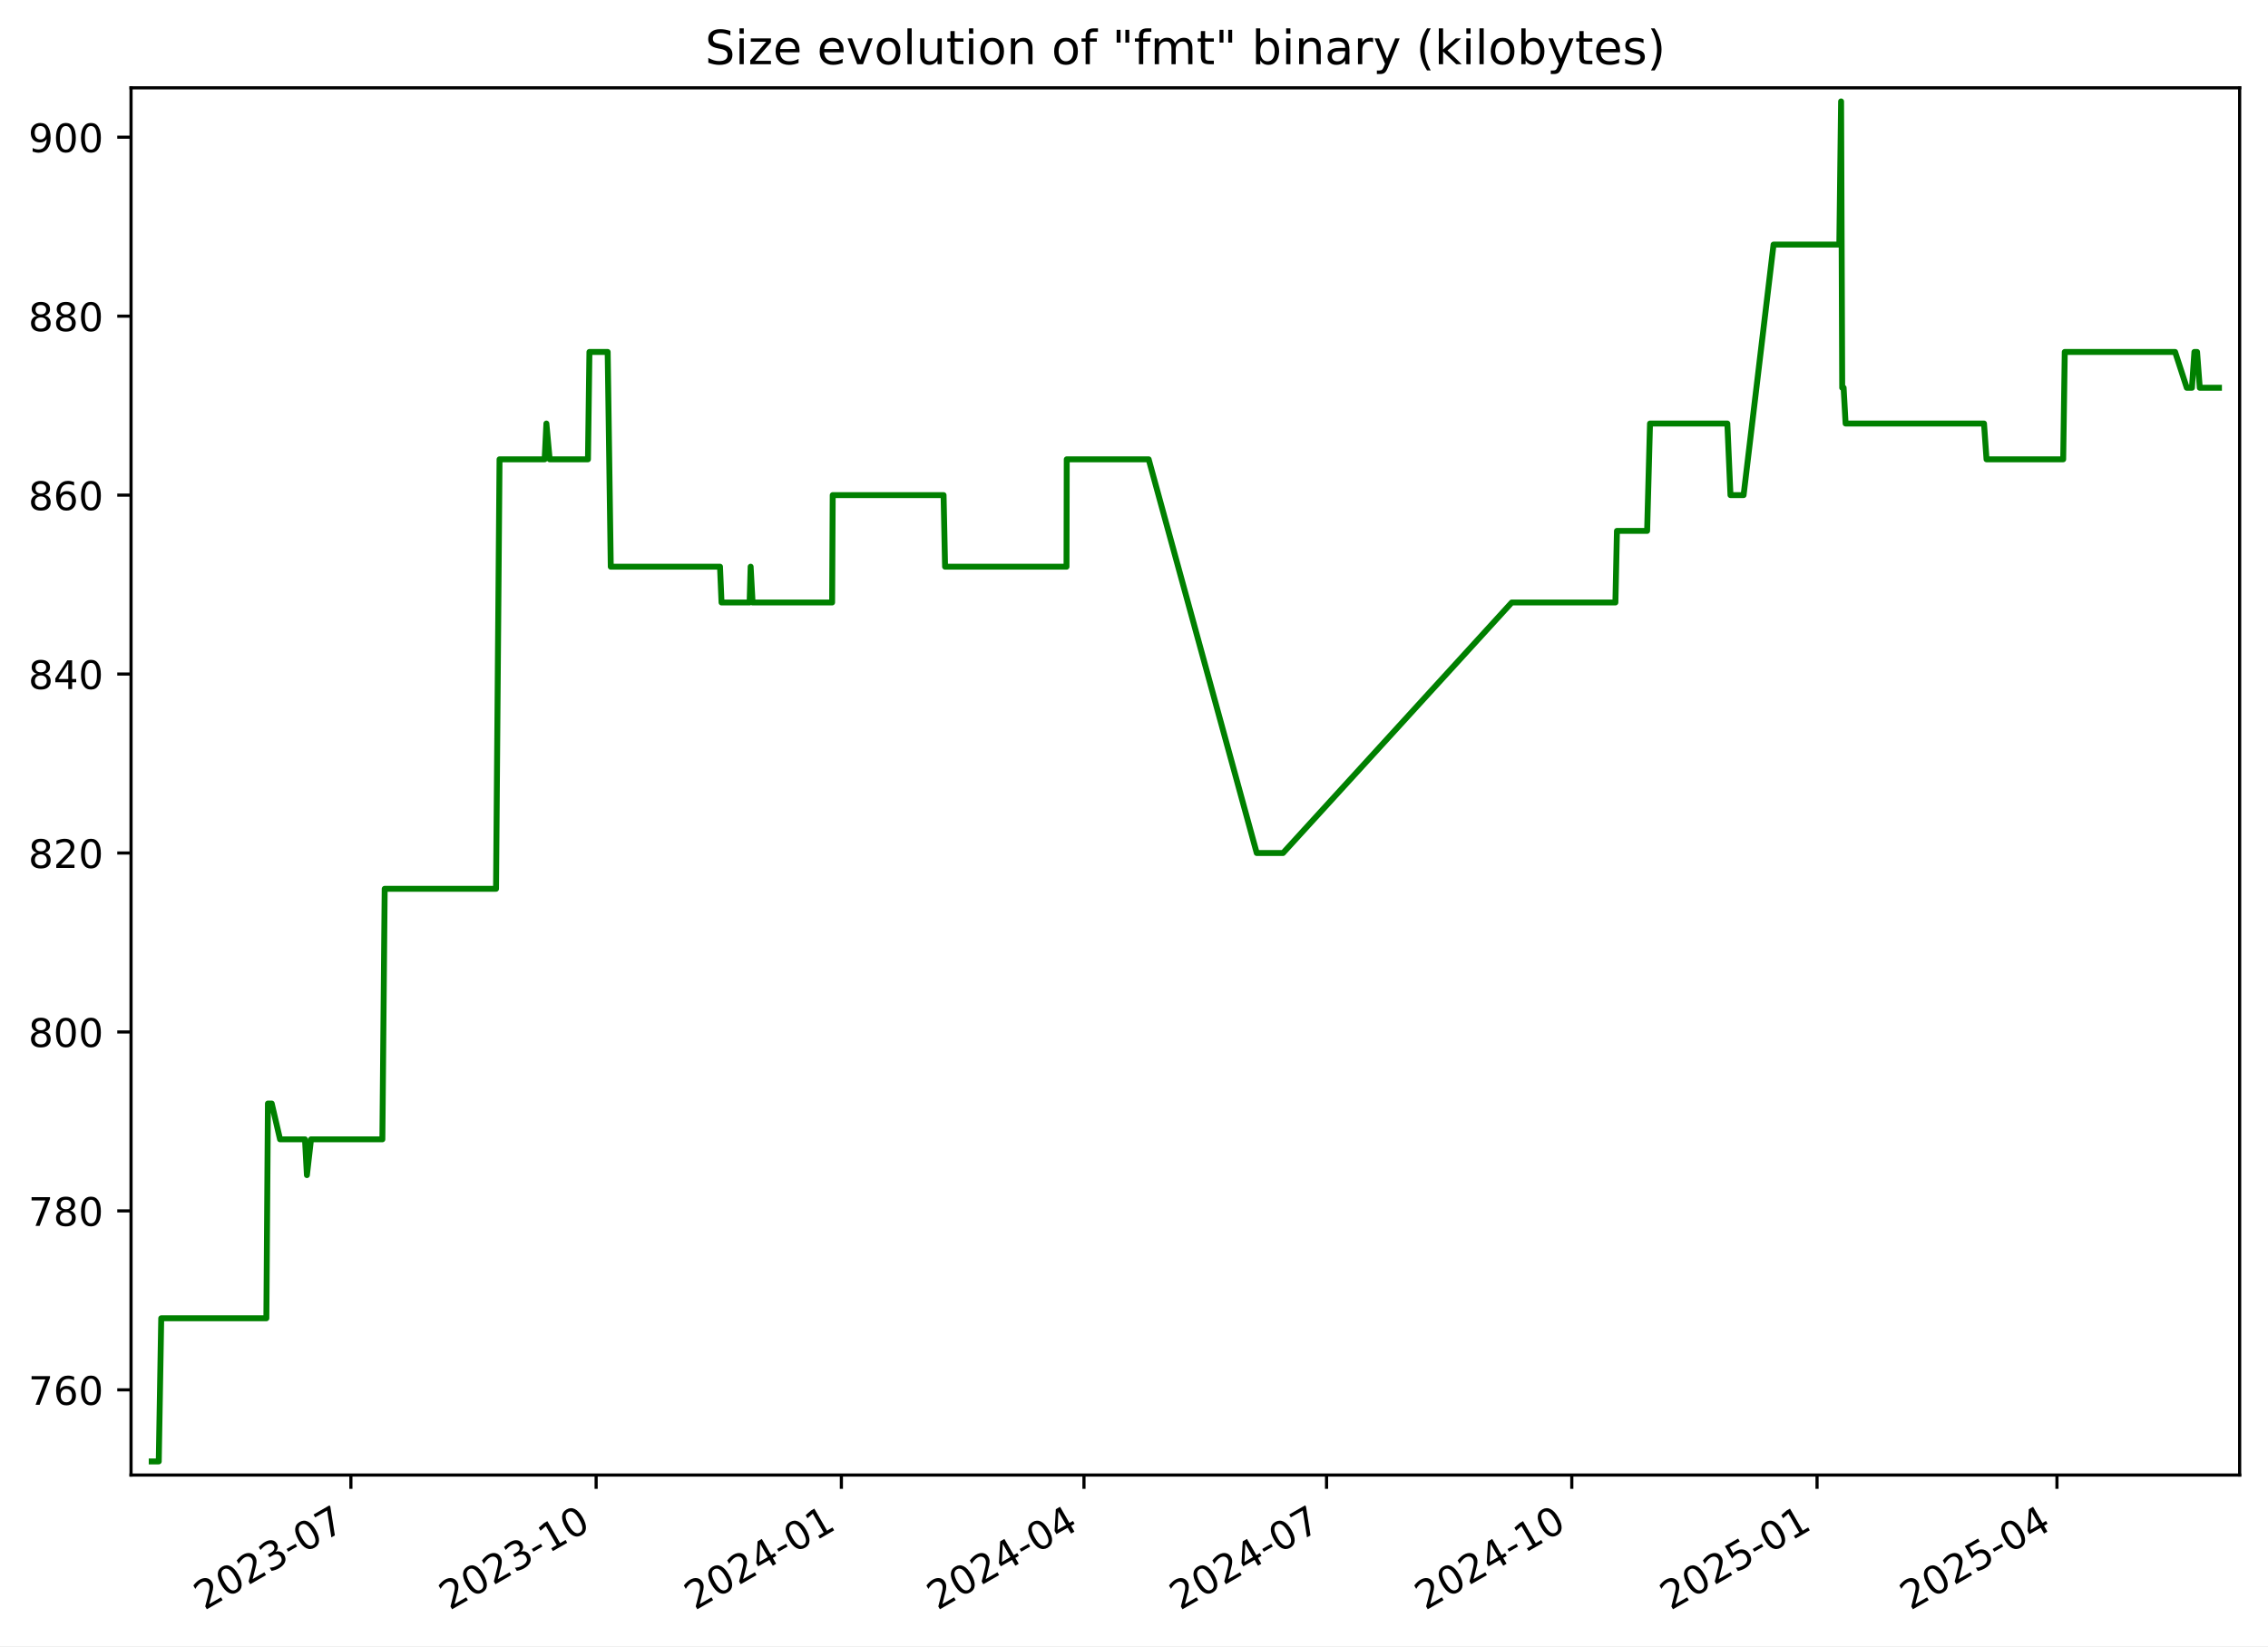
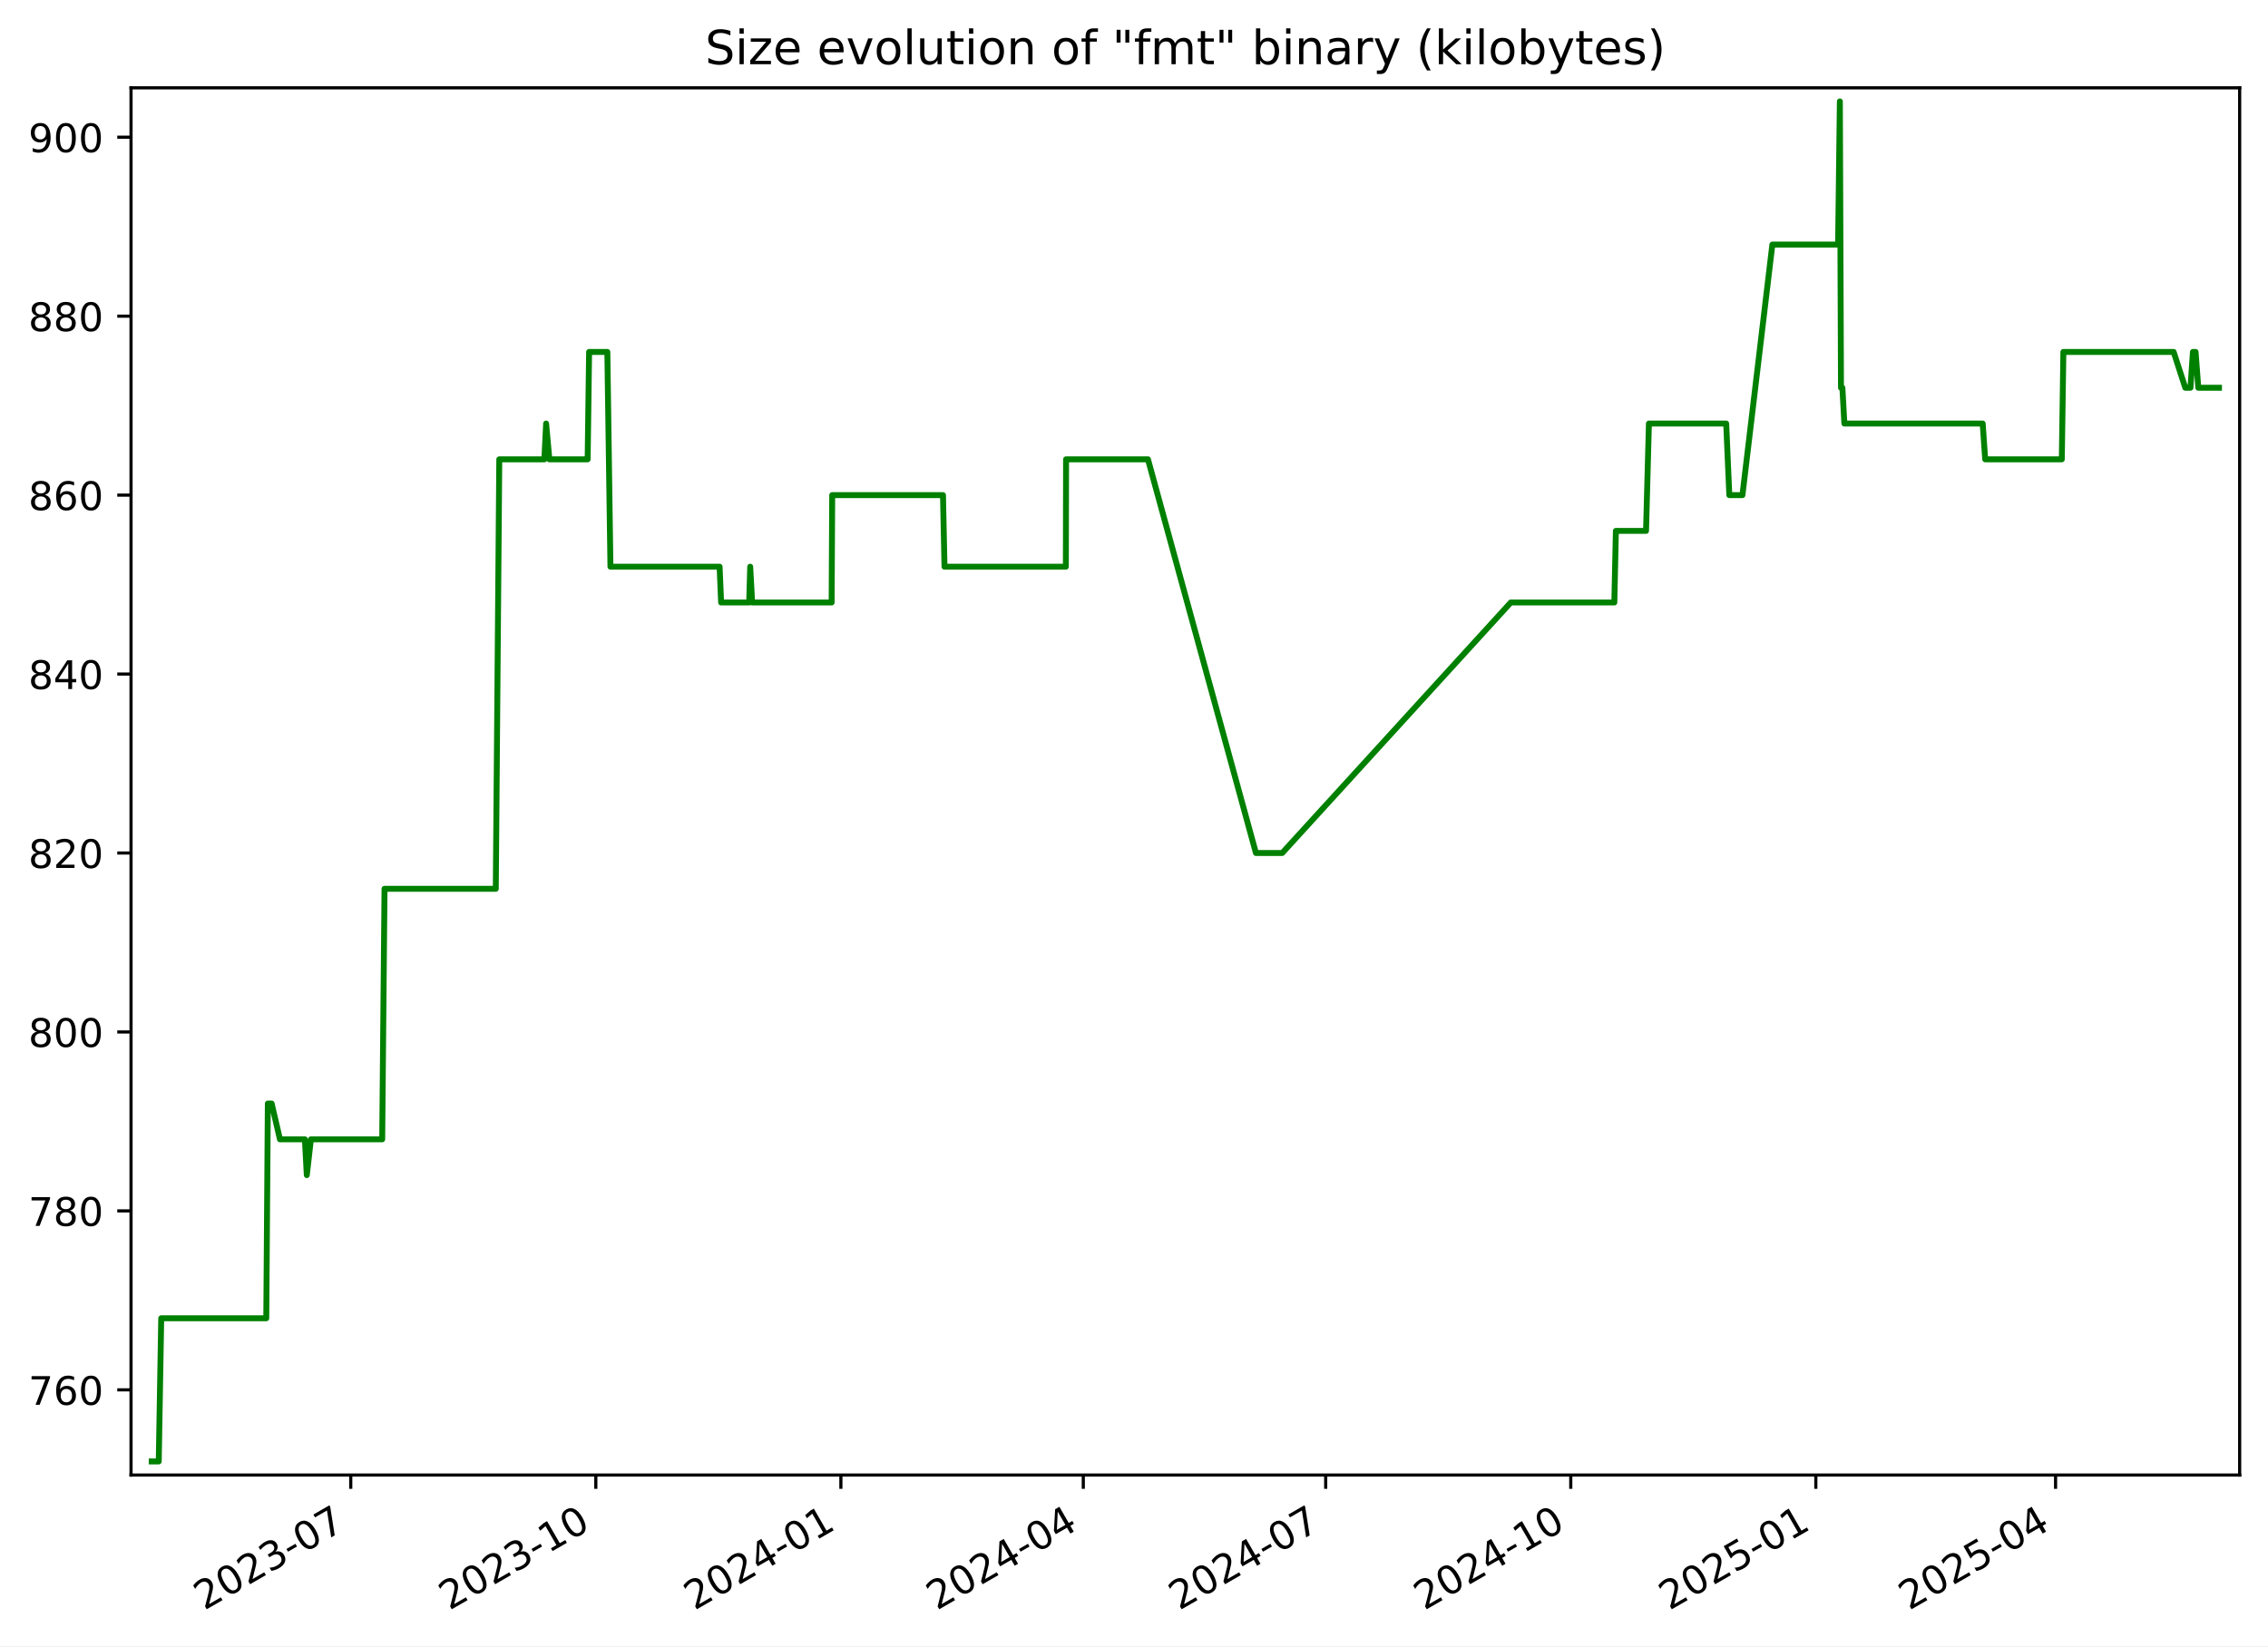
<svg xmlns="http://www.w3.org/2000/svg" xmlns:xlink="http://www.w3.org/1999/xlink" width="576.168pt" height="418.303pt" viewBox="0 0 576.168 418.303" version="1.1">
  <defs>
    <style type="text/css">*{stroke-linejoin: round; stroke-linecap: butt}</style>
  </defs>
  <g id="figure_1">
    <g id="patch_1">
      <path d="M -0 418.303  L 576.168 418.303  L 576.168 0  L -0 0  z " style="fill: #ffffff" />
    </g>
    <g id="axes_1">
      <g id="patch_2">
        <path d="M 33.288 374.83  L 568.967 374.83  L 568.967 22.318  L 33.288 22.318  z " style="fill: #ffffff" />
      </g>
      <g id="matplotlib.axis_1">
        <g id="xtick_1">
          <g id="line2d_1">
            <defs>
-               <path id="mf44f25c212" d="M 0 0  L 0 3.5  " style="stroke: #000000; stroke-width: 0.8" />
+               <path id="m2e24c893d3" d="M 0 0  L 0 3.5  " style="stroke: #000000; stroke-width: 0.8" />
            </defs>
            <g>
-               <use xlink:href="#mf44f25c212" x="89.141" y="374.83" style="stroke: #000000; stroke-width: 0.8" />
+               <use xlink:href="#m2e24c893d3" x="89.104" y="374.83" style="stroke: #000000; stroke-width: 0.8" />
            </g>
          </g>
          <g id="text_1">
-             <g transform="translate(51.91588 409.302) rotate(-30) scale(0.1 -0.1)">
+             <g transform="translate(51.87913 409.302) rotate(-30) scale(0.1 -0.1)">
              <defs>
                <path id="DejaVuSans-32" d="M 1228 531  L 3431 531  L 3431 0  L 469 0  L 469 531  Q 828 903 1448 1529  Q 2069 2156 2228 2338  Q 2531 2678 2651 2914  Q 2772 3150 2772 3378  Q 2772 3750 2511 3984  Q 2250 4219 1831 4219  Q 1534 4219 1204 4116  Q 875 4013 500 3803  L 500 4441  Q 881 4594 1212 4672  Q 1544 4750 1819 4750  Q 2544 4750 2975 4387  Q 3406 4025 3406 3419  Q 3406 3131 3298 2873  Q 3191 2616 2906 2266  Q 2828 2175 2409 1742  Q 1991 1309 1228 531  z " transform="scale(0.015625)" />
                <path id="DejaVuSans-30" d="M 2034 4250  Q 1547 4250 1301 3770  Q 1056 3291 1056 2328  Q 1056 1369 1301 889  Q 1547 409 2034 409  Q 2525 409 2770 889  Q 3016 1369 3016 2328  Q 3016 3291 2770 3770  Q 2525 4250 2034 4250  z M 2034 4750  Q 2819 4750 3233 4129  Q 3647 3509 3647 2328  Q 3647 1150 3233 529  Q 2819 -91 2034 -91  Q 1250 -91 836 529  Q 422 1150 422 2328  Q 422 3509 836 4129  Q 1250 4750 2034 4750  z " transform="scale(0.015625)" />
                <path id="DejaVuSans-33" d="M 2597 2516  Q 3050 2419 3304 2112  Q 3559 1806 3559 1356  Q 3559 666 3084 287  Q 2609 -91 1734 -91  Q 1441 -91 1130 -33  Q 819 25 488 141  L 488 750  Q 750 597 1062 519  Q 1375 441 1716 441  Q 2309 441 2620 675  Q 2931 909 2931 1356  Q 2931 1769 2642 2001  Q 2353 2234 1838 2234  L 1294 2234  L 1294 2753  L 1863 2753  Q 2328 2753 2575 2939  Q 2822 3125 2822 3475  Q 2822 3834 2567 4026  Q 2313 4219 1838 4219  Q 1578 4219 1281 4162  Q 984 4106 628 3988  L 628 4550  Q 988 4650 1302 4700  Q 1616 4750 1894 4750  Q 2613 4750 3031 4423  Q 3450 4097 3450 3541  Q 3450 3153 3228 2886  Q 3006 2619 2597 2516  z " transform="scale(0.015625)" />
                <path id="DejaVuSans-2d" d="M 313 2009  L 1997 2009  L 1997 1497  L 313 1497  L 313 2009  z " transform="scale(0.015625)" />
                <path id="DejaVuSans-37" d="M 525 4666  L 3525 4666  L 3525 4397  L 1831 0  L 1172 0  L 2766 4134  L 525 4134  L 525 4666  z " transform="scale(0.015625)" />
              </defs>
              <use xlink:href="#DejaVuSans-32" />
              <use xlink:href="#DejaVuSans-30" x="63.623" />
              <use xlink:href="#DejaVuSans-32" x="127.246" />
              <use xlink:href="#DejaVuSans-33" x="190.869" />
              <use xlink:href="#DejaVuSans-2d" x="254.492" />
              <use xlink:href="#DejaVuSans-30" x="290.576" />
              <use xlink:href="#DejaVuSans-37" x="354.199" />
            </g>
          </g>
        </g>
        <g id="xtick_2">
          <g id="line2d_2">
            <g>
-               <use xlink:href="#mf44f25c212" x="151.444" y="374.83" style="stroke: #000000; stroke-width: 0.8" />
+               <use xlink:href="#m2e24c893d3" x="151.362" y="374.83" style="stroke: #000000; stroke-width: 0.8" />
            </g>
          </g>
          <g id="text_2">
-             <g transform="translate(114.2191 409.302) rotate(-30) scale(0.1 -0.1)">
+             <g transform="translate(114.1371 409.302) rotate(-30) scale(0.1 -0.1)">
              <defs>
                <path id="DejaVuSans-31" d="M 794 531  L 1825 531  L 1825 4091  L 703 3866  L 703 4441  L 1819 4666  L 2450 4666  L 2450 531  L 3481 531  L 3481 0  L 794 0  L 794 531  z " transform="scale(0.015625)" />
              </defs>
              <use xlink:href="#DejaVuSans-32" />
              <use xlink:href="#DejaVuSans-30" x="63.623" />
              <use xlink:href="#DejaVuSans-32" x="127.246" />
              <use xlink:href="#DejaVuSans-33" x="190.869" />
              <use xlink:href="#DejaVuSans-2d" x="254.492" />
              <use xlink:href="#DejaVuSans-31" x="290.576" />
              <use xlink:href="#DejaVuSans-30" x="354.199" />
            </g>
          </g>
        </g>
        <g id="xtick_3">
          <g id="line2d_3">
            <g>
-               <use xlink:href="#mf44f25c212" x="213.747" y="374.83" style="stroke: #000000; stroke-width: 0.8" />
+               <use xlink:href="#m2e24c893d3" x="213.62" y="374.83" style="stroke: #000000; stroke-width: 0.8" />
            </g>
          </g>
          <g id="text_3">
-             <g transform="translate(176.5223 409.302) rotate(-30) scale(0.1 -0.1)">
+             <g transform="translate(176.3951 409.302) rotate(-30) scale(0.1 -0.1)">
              <defs>
                <path id="DejaVuSans-34" d="M 2419 4116  L 825 1625  L 2419 1625  L 2419 4116  z M 2253 4666  L 3047 4666  L 3047 1625  L 3713 1625  L 3713 1100  L 3047 1100  L 3047 0  L 2419 0  L 2419 1100  L 313 1100  L 313 1709  L 2253 4666  z " transform="scale(0.015625)" />
              </defs>
              <use xlink:href="#DejaVuSans-32" />
              <use xlink:href="#DejaVuSans-30" x="63.623" />
              <use xlink:href="#DejaVuSans-32" x="127.246" />
              <use xlink:href="#DejaVuSans-34" x="190.869" />
              <use xlink:href="#DejaVuSans-2d" x="254.492" />
              <use xlink:href="#DejaVuSans-30" x="290.576" />
              <use xlink:href="#DejaVuSans-31" x="354.199" />
            </g>
          </g>
        </g>
        <g id="xtick_4">
          <g id="line2d_4">
            <g>
-               <use xlink:href="#mf44f25c212" x="275.373" y="374.83" style="stroke: #000000; stroke-width: 0.8" />
+               <use xlink:href="#m2e24c893d3" x="275.201" y="374.83" style="stroke: #000000; stroke-width: 0.8" />
            </g>
          </g>
          <g id="text_4">
-             <g transform="translate(238.1483 409.302) rotate(-30) scale(0.1 -0.1)">
+             <g transform="translate(237.9763 409.302) rotate(-30) scale(0.1 -0.1)">
              <use xlink:href="#DejaVuSans-32" />
              <use xlink:href="#DejaVuSans-30" x="63.623" />
              <use xlink:href="#DejaVuSans-32" x="127.246" />
              <use xlink:href="#DejaVuSans-34" x="190.869" />
              <use xlink:href="#DejaVuSans-2d" x="254.492" />
              <use xlink:href="#DejaVuSans-30" x="290.576" />
              <use xlink:href="#DejaVuSans-34" x="354.199" />
            </g>
          </g>
        </g>
        <g id="xtick_5">
          <g id="line2d_5">
            <g>
-               <use xlink:href="#mf44f25c212" x="336.999" y="374.83" style="stroke: #000000; stroke-width: 0.8" />
+               <use xlink:href="#m2e24c893d3" x="336.782" y="374.83" style="stroke: #000000; stroke-width: 0.8" />
            </g>
          </g>
          <g id="text_5">
-             <g transform="translate(299.7743 409.302) rotate(-30) scale(0.1 -0.1)">
+             <g transform="translate(299.5576 409.302) rotate(-30) scale(0.1 -0.1)">
              <use xlink:href="#DejaVuSans-32" />
              <use xlink:href="#DejaVuSans-30" x="63.623" />
              <use xlink:href="#DejaVuSans-32" x="127.246" />
              <use xlink:href="#DejaVuSans-34" x="190.869" />
              <use xlink:href="#DejaVuSans-2d" x="254.492" />
              <use xlink:href="#DejaVuSans-30" x="290.576" />
              <use xlink:href="#DejaVuSans-37" x="354.199" />
            </g>
          </g>
        </g>
        <g id="xtick_6">
          <g id="line2d_6">
            <g>
-               <use xlink:href="#mf44f25c212" x="399.302" y="374.83" style="stroke: #000000; stroke-width: 0.8" />
+               <use xlink:href="#m2e24c893d3" x="399.04" y="374.83" style="stroke: #000000; stroke-width: 0.8" />
            </g>
          </g>
          <g id="text_6">
-             <g transform="translate(362.0775 409.302) rotate(-30) scale(0.1 -0.1)">
+             <g transform="translate(361.8155 409.302) rotate(-30) scale(0.1 -0.1)">
              <use xlink:href="#DejaVuSans-32" />
              <use xlink:href="#DejaVuSans-30" x="63.623" />
              <use xlink:href="#DejaVuSans-32" x="127.246" />
              <use xlink:href="#DejaVuSans-34" x="190.869" />
              <use xlink:href="#DejaVuSans-2d" x="254.492" />
              <use xlink:href="#DejaVuSans-31" x="290.576" />
              <use xlink:href="#DejaVuSans-30" x="354.199" />
            </g>
          </g>
        </g>
        <g id="xtick_7">
          <g id="line2d_7">
            <g>
-               <use xlink:href="#mf44f25c212" x="461.606" y="374.83" style="stroke: #000000; stroke-width: 0.8" />
+               <use xlink:href="#m2e24c893d3" x="461.298" y="374.83" style="stroke: #000000; stroke-width: 0.8" />
            </g>
          </g>
          <g id="text_7">
-             <g transform="translate(424.3807 409.302) rotate(-30) scale(0.1 -0.1)">
+             <g transform="translate(424.0735 409.302) rotate(-30) scale(0.1 -0.1)">
              <defs>
                <path id="DejaVuSans-35" d="M 691 4666  L 3169 4666  L 3169 4134  L 1269 4134  L 1269 2991  Q 1406 3038 1543 3061  Q 1681 3084 1819 3084  Q 2600 3084 3056 2656  Q 3513 2228 3513 1497  Q 3513 744 3044 326  Q 2575 -91 1722 -91  Q 1428 -91 1123 -41  Q 819 9 494 109  L 494 744  Q 775 591 1075 516  Q 1375 441 1709 441  Q 2250 441 2565 725  Q 2881 1009 2881 1497  Q 2881 1984 2565 2268  Q 2250 2553 1709 2553  Q 1456 2553 1204 2497  Q 953 2441 691 2322  L 691 4666  z " transform="scale(0.015625)" />
              </defs>
              <use xlink:href="#DejaVuSans-32" />
              <use xlink:href="#DejaVuSans-30" x="63.623" />
              <use xlink:href="#DejaVuSans-32" x="127.246" />
              <use xlink:href="#DejaVuSans-35" x="190.869" />
              <use xlink:href="#DejaVuSans-2d" x="254.492" />
              <use xlink:href="#DejaVuSans-30" x="290.576" />
              <use xlink:href="#DejaVuSans-31" x="354.199" />
            </g>
          </g>
        </g>
        <g id="xtick_8">
          <g id="line2d_8">
            <g>
-               <use xlink:href="#mf44f25c212" x="522.554" y="374.83" style="stroke: #000000; stroke-width: 0.8" />
+               <use xlink:href="#m2e24c893d3" x="522.203" y="374.83" style="stroke: #000000; stroke-width: 0.8" />
            </g>
          </g>
          <g id="text_8">
-             <g transform="translate(485.3295 409.302) rotate(-30) scale(0.1 -0.1)">
+             <g transform="translate(484.978 409.302) rotate(-30) scale(0.1 -0.1)">
              <use xlink:href="#DejaVuSans-32" />
              <use xlink:href="#DejaVuSans-30" x="63.623" />
              <use xlink:href="#DejaVuSans-32" x="127.246" />
              <use xlink:href="#DejaVuSans-35" x="190.869" />
              <use xlink:href="#DejaVuSans-2d" x="254.492" />
              <use xlink:href="#DejaVuSans-30" x="290.576" />
              <use xlink:href="#DejaVuSans-34" x="354.199" />
            </g>
          </g>
        </g>
      </g>
      <g id="matplotlib.axis_2">
        <g id="ytick_1">
          <g id="line2d_9">
            <defs>
-               <path id="m67683c2e71" d="M 0 0  L -3.5 0  " style="stroke: #000000; stroke-width: 0.8" />
+               <path id="m22853cda61" d="M 0 0  L -3.5 0  " style="stroke: #000000; stroke-width: 0.8" />
            </defs>
            <g>
-               <use xlink:href="#m67683c2e71" x="33.288" y="353.185" style="stroke: #000000; stroke-width: 0.8" />
+               <use xlink:href="#m22853cda61" x="33.288" y="353.185" style="stroke: #000000; stroke-width: 0.8" />
            </g>
          </g>
          <g id="text_9">
            <g transform="translate(7.2 356.9839) scale(0.1 -0.1)">
              <defs>
                <path id="DejaVuSans-36" d="M 2113 2584  Q 1688 2584 1439 2293  Q 1191 2003 1191 1497  Q 1191 994 1439 701  Q 1688 409 2113 409  Q 2538 409 2786 701  Q 3034 994 3034 1497  Q 3034 2003 2786 2293  Q 2538 2584 2113 2584  z M 3366 4563  L 3366 3988  Q 3128 4100 2886 4159  Q 2644 4219 2406 4219  Q 1781 4219 1451 3797  Q 1122 3375 1075 2522  Q 1259 2794 1537 2939  Q 1816 3084 2150 3084  Q 2853 3084 3261 2657  Q 3669 2231 3669 1497  Q 3669 778 3244 343  Q 2819 -91 2113 -91  Q 1303 -91 875 529  Q 447 1150 447 2328  Q 447 3434 972 4092  Q 1497 4750 2381 4750  Q 2619 4750 2861 4703  Q 3103 4656 3366 4563  z " transform="scale(0.015625)" />
              </defs>
              <use xlink:href="#DejaVuSans-37" />
              <use xlink:href="#DejaVuSans-36" x="63.623" />
              <use xlink:href="#DejaVuSans-30" x="127.246" />
            </g>
          </g>
        </g>
        <g id="ytick_2">
          <g id="line2d_10">
            <g>
-               <use xlink:href="#m67683c2e71" x="33.288" y="307.711" style="stroke: #000000; stroke-width: 0.8" />
+               <use xlink:href="#m22853cda61" x="33.288" y="307.711" style="stroke: #000000; stroke-width: 0.8" />
            </g>
          </g>
          <g id="text_10">
            <g transform="translate(7.2 311.5102) scale(0.1 -0.1)">
              <defs>
                <path id="DejaVuSans-38" d="M 2034 2216  Q 1584 2216 1326 1975  Q 1069 1734 1069 1313  Q 1069 891 1326 650  Q 1584 409 2034 409  Q 2484 409 2743 651  Q 3003 894 3003 1313  Q 3003 1734 2745 1975  Q 2488 2216 2034 2216  z M 1403 2484  Q 997 2584 770 2862  Q 544 3141 544 3541  Q 544 4100 942 4425  Q 1341 4750 2034 4750  Q 2731 4750 3128 4425  Q 3525 4100 3525 3541  Q 3525 3141 3298 2862  Q 3072 2584 2669 2484  Q 3125 2378 3379 2068  Q 3634 1759 3634 1313  Q 3634 634 3220 271  Q 2806 -91 2034 -91  Q 1263 -91 848 271  Q 434 634 434 1313  Q 434 1759 690 2068  Q 947 2378 1403 2484  z M 1172 3481  Q 1172 3119 1398 2916  Q 1625 2713 2034 2713  Q 2441 2713 2670 2916  Q 2900 3119 2900 3481  Q 2900 3844 2670 4047  Q 2441 4250 2034 4250  Q 1625 4250 1398 4047  Q 1172 3844 1172 3481  z " transform="scale(0.015625)" />
              </defs>
              <use xlink:href="#DejaVuSans-37" />
              <use xlink:href="#DejaVuSans-38" x="63.623" />
              <use xlink:href="#DejaVuSans-30" x="127.246" />
            </g>
          </g>
        </g>
        <g id="ytick_3">
          <g id="line2d_11">
            <g>
-               <use xlink:href="#m67683c2e71" x="33.288" y="262.237" style="stroke: #000000; stroke-width: 0.8" />
+               <use xlink:href="#m22853cda61" x="33.288" y="262.237" style="stroke: #000000; stroke-width: 0.8" />
            </g>
          </g>
          <g id="text_11">
            <g transform="translate(7.2 266.0365) scale(0.1 -0.1)">
              <use xlink:href="#DejaVuSans-38" />
              <use xlink:href="#DejaVuSans-30" x="63.623" />
              <use xlink:href="#DejaVuSans-30" x="127.246" />
            </g>
          </g>
        </g>
        <g id="ytick_4">
          <g id="line2d_12">
            <g>
-               <use xlink:href="#m67683c2e71" x="33.288" y="216.764" style="stroke: #000000; stroke-width: 0.8" />
+               <use xlink:href="#m22853cda61" x="33.288" y="216.764" style="stroke: #000000; stroke-width: 0.8" />
            </g>
          </g>
          <g id="text_12">
            <g transform="translate(7.2 220.5628) scale(0.1 -0.1)">
              <use xlink:href="#DejaVuSans-38" />
              <use xlink:href="#DejaVuSans-32" x="63.623" />
              <use xlink:href="#DejaVuSans-30" x="127.246" />
            </g>
          </g>
        </g>
        <g id="ytick_5">
          <g id="line2d_13">
            <g>
-               <use xlink:href="#m67683c2e71" x="33.288" y="171.29" style="stroke: #000000; stroke-width: 0.8" />
+               <use xlink:href="#m22853cda61" x="33.288" y="171.29" style="stroke: #000000; stroke-width: 0.8" />
            </g>
          </g>
          <g id="text_13">
            <g transform="translate(7.2 175.0891) scale(0.1 -0.1)">
              <use xlink:href="#DejaVuSans-38" />
              <use xlink:href="#DejaVuSans-34" x="63.623" />
              <use xlink:href="#DejaVuSans-30" x="127.246" />
            </g>
          </g>
        </g>
        <g id="ytick_6">
          <g id="line2d_14">
            <g>
-               <use xlink:href="#m67683c2e71" x="33.288" y="125.816" style="stroke: #000000; stroke-width: 0.8" />
+               <use xlink:href="#m22853cda61" x="33.288" y="125.816" style="stroke: #000000; stroke-width: 0.8" />
            </g>
          </g>
          <g id="text_14">
            <g transform="translate(7.2 129.6154) scale(0.1 -0.1)">
              <use xlink:href="#DejaVuSans-38" />
              <use xlink:href="#DejaVuSans-36" x="63.623" />
              <use xlink:href="#DejaVuSans-30" x="127.246" />
            </g>
          </g>
        </g>
        <g id="ytick_7">
          <g id="line2d_15">
            <g>
-               <use xlink:href="#m67683c2e71" x="33.288" y="80.343" style="stroke: #000000; stroke-width: 0.8" />
+               <use xlink:href="#m22853cda61" x="33.288" y="80.343" style="stroke: #000000; stroke-width: 0.8" />
            </g>
          </g>
          <g id="text_15">
            <g transform="translate(7.2 84.14177) scale(0.1 -0.1)">
              <use xlink:href="#DejaVuSans-38" />
              <use xlink:href="#DejaVuSans-38" x="63.623" />
              <use xlink:href="#DejaVuSans-30" x="127.246" />
            </g>
          </g>
        </g>
        <g id="ytick_8">
          <g id="line2d_16">
            <g>
-               <use xlink:href="#m67683c2e71" x="33.288" y="34.869" style="stroke: #000000; stroke-width: 0.8" />
+               <use xlink:href="#m22853cda61" x="33.288" y="34.869" style="stroke: #000000; stroke-width: 0.8" />
            </g>
          </g>
          <g id="text_16">
            <g transform="translate(7.2 38.66808) scale(0.1 -0.1)">
              <defs>
                <path id="DejaVuSans-39" d="M 703 97  L 703 672  Q 941 559 1184 500  Q 1428 441 1663 441  Q 2288 441 2617 861  Q 2947 1281 2994 2138  Q 2813 1869 2534 1725  Q 2256 1581 1919 1581  Q 1219 1581 811 2004  Q 403 2428 403 3163  Q 403 3881 828 4315  Q 1253 4750 1959 4750  Q 2769 4750 3195 4129  Q 3622 3509 3622 2328  Q 3622 1225 3098 567  Q 2575 -91 1691 -91  Q 1453 -91 1209 -44  Q 966 3 703 97  z M 1959 2075  Q 2384 2075 2632 2365  Q 2881 2656 2881 3163  Q 2881 3666 2632 3958  Q 2384 4250 1959 4250  Q 1534 4250 1286 3958  Q 1038 3666 1038 3163  Q 1038 2656 1286 2365  Q 1534 2075 1959 2075  z " transform="scale(0.015625)" />
              </defs>
              <use xlink:href="#DejaVuSans-39" />
              <use xlink:href="#DejaVuSans-30" x="63.623" />
              <use xlink:href="#DejaVuSans-30" x="127.246" />
            </g>
          </g>
        </g>
      </g>
      <g id="line2d_17">
-         <path d="M 38.539 371.374  L 40.332 371.374  L 40.959 334.995  L 67.668 334.995  L 68.065 280.427  L 69.032 280.427  L 71.143 289.521  L 77.481 289.521  L 77.969 298.616  L 79.012 289.521  L 97.138 289.521  L 97.728 225.858  L 126.014 225.858  L 126.905 116.721  L 138.365 116.721  L 138.808 107.627  L 139.636 116.721  L 149.369 116.721  L 149.739 89.437  L 154.376 89.437  L 155.162 144.006  L 182.913 144.006  L 183.3 153.1  L 190.433 153.1  L 190.695 144.006  L 191.188 153.1  L 211.397 153.1  L 211.543 125.816  L 239.708 125.816  L 240.088 144.006  L 270.941 144.006  L 270.998 116.721  L 291.816 116.721  L 319.264 216.764  L 325.942 216.764  L 384.055 153.1  L 410.379 153.1  L 410.773 134.911  L 418.439 134.911  L 419.172 107.627  L 438.819 107.627  L 439.614 125.816  L 442.948 125.816  L 450.555 62.153  L 467.264 62.153  L 467.715 25.774  L 468 98.532  L 468.359 98.532  L 468.859 107.627  L 504.024 107.627  L 504.662 116.721  L 524.138 116.721  L 524.537 89.437  L 552.57 89.437  L 555.529 98.532  L 556.848 98.532  L 557.471 89.437  L 558.15 89.437  L 558.835 98.532  L 563.716 98.532  L 563.716 98.532  " clip-path="url(#pd39a766ac8)" style="fill: none; stroke: #008000; stroke-width: 1.5; stroke-linecap: square" />
+         <path d="M 38.539 371.374  L 40.331 371.374  L 40.957 334.995  L 67.647 334.995  L 68.043 280.427  L 69.01 280.427  L 71.12 289.521  L 77.453 289.521  L 77.94 298.616  L 78.982 289.521  L 97.096 289.521  L 97.685 225.858  L 125.95 225.858  L 126.841 116.721  L 138.293 116.721  L 138.736 107.627  L 139.563 116.721  L 149.289 116.721  L 149.658 89.437  L 154.292 89.437  L 155.077 144.006  L 182.808 144.006  L 183.195 153.1  L 190.323 153.1  L 190.585 144.006  L 191.077 153.1  L 211.272 153.1  L 211.418 125.816  L 239.562 125.816  L 239.942 144.006  L 270.773 144.006  L 270.829 116.721  L 291.633 116.721  L 319.06 216.764  L 325.734 216.764  L 383.804 153.1  L 410.109 153.1  L 410.503 134.911  L 418.163 134.911  L 418.895 107.627  L 438.528 107.627  L 439.322 125.816  L 442.654 125.816  L 450.255 62.153  L 466.953 62.153  L 467.404 25.774  L 467.688 98.532  L 468.047 98.532  L 468.546 107.627  L 503.686 107.627  L 504.323 116.721  L 523.786 116.721  L 524.184 89.437  L 552.197 89.437  L 555.154 98.532  L 556.472 98.532  L 557.094 89.437  L 557.773 89.437  L 558.457 98.532  L 563.716 98.532  L 563.716 98.532  " clip-path="url(#p4313f75372)" style="fill: none; stroke: #008000; stroke-width: 1.5; stroke-linecap: square" />
      </g>
      <g id="patch_3">
        <path d="M 33.288 374.83  L 33.288 22.318  " style="fill: none; stroke: #000000; stroke-width: 0.8; stroke-linejoin: miter; stroke-linecap: square" />
      </g>
      <g id="patch_4">
        <path d="M 568.967 374.83  L 568.967 22.318  " style="fill: none; stroke: #000000; stroke-width: 0.8; stroke-linejoin: miter; stroke-linecap: square" />
      </g>
      <g id="patch_5">
        <path d="M 33.288 374.83  L 568.967 374.83  " style="fill: none; stroke: #000000; stroke-width: 0.8; stroke-linejoin: miter; stroke-linecap: square" />
      </g>
      <g id="patch_6">
        <path d="M 33.288 22.318  L 568.967 22.318  " style="fill: none; stroke: #000000; stroke-width: 0.8; stroke-linejoin: miter; stroke-linecap: square" />
      </g>
      <g id="text_17">
        <g transform="translate(179.1231 16.31812) scale(0.12 -0.12)">
          <defs>
            <path id="DejaVuSans-53" d="M 3425 4513  L 3425 3897  Q 3066 4069 2747 4153  Q 2428 4238 2131 4238  Q 1616 4238 1336 4038  Q 1056 3838 1056 3469  Q 1056 3159 1242 3001  Q 1428 2844 1947 2747  L 2328 2669  Q 3034 2534 3370 2195  Q 3706 1856 3706 1288  Q 3706 609 3251 259  Q 2797 -91 1919 -91  Q 1588 -91 1214 -16  Q 841 59 441 206  L 441 856  Q 825 641 1194 531  Q 1563 422 1919 422  Q 2459 422 2753 634  Q 3047 847 3047 1241  Q 3047 1584 2836 1778  Q 2625 1972 2144 2069  L 1759 2144  Q 1053 2284 737 2584  Q 422 2884 422 3419  Q 422 4038 858 4394  Q 1294 4750 2059 4750  Q 2388 4750 2728 4690  Q 3069 4631 3425 4513  z " transform="scale(0.015625)" />
            <path id="DejaVuSans-69" d="M 603 3500  L 1178 3500  L 1178 0  L 603 0  L 603 3500  z M 603 4863  L 1178 4863  L 1178 4134  L 603 4134  L 603 4863  z " transform="scale(0.015625)" />
            <path id="DejaVuSans-7a" d="M 353 3500  L 3084 3500  L 3084 2975  L 922 459  L 3084 459  L 3084 0  L 275 0  L 275 525  L 2438 3041  L 353 3041  L 353 3500  z " transform="scale(0.015625)" />
            <path id="DejaVuSans-65" d="M 3597 1894  L 3597 1613  L 953 1613  Q 991 1019 1311 708  Q 1631 397 2203 397  Q 2534 397 2845 478  Q 3156 559 3463 722  L 3463 178  Q 3153 47 2828 -22  Q 2503 -91 2169 -91  Q 1331 -91 842 396  Q 353 884 353 1716  Q 353 2575 817 3079  Q 1281 3584 2069 3584  Q 2775 3584 3186 3129  Q 3597 2675 3597 1894  z M 3022 2063  Q 3016 2534 2758 2815  Q 2500 3097 2075 3097  Q 1594 3097 1305 2825  Q 1016 2553 972 2059  L 3022 2063  z " transform="scale(0.015625)" />
            <path id="DejaVuSans-20" transform="scale(0.015625)" />
            <path id="DejaVuSans-76" d="M 191 3500  L 800 3500  L 1894 563  L 2988 3500  L 3597 3500  L 2284 0  L 1503 0  L 191 3500  z " transform="scale(0.015625)" />
            <path id="DejaVuSans-6f" d="M 1959 3097  Q 1497 3097 1228 2736  Q 959 2375 959 1747  Q 959 1119 1226 758  Q 1494 397 1959 397  Q 2419 397 2687 759  Q 2956 1122 2956 1747  Q 2956 2369 2687 2733  Q 2419 3097 1959 3097  z M 1959 3584  Q 2709 3584 3137 3096  Q 3566 2609 3566 1747  Q 3566 888 3137 398  Q 2709 -91 1959 -91  Q 1206 -91 779 398  Q 353 888 353 1747  Q 353 2609 779 3096  Q 1206 3584 1959 3584  z " transform="scale(0.015625)" />
            <path id="DejaVuSans-6c" d="M 603 4863  L 1178 4863  L 1178 0  L 603 0  L 603 4863  z " transform="scale(0.015625)" />
            <path id="DejaVuSans-75" d="M 544 1381  L 544 3500  L 1119 3500  L 1119 1403  Q 1119 906 1312 657  Q 1506 409 1894 409  Q 2359 409 2629 706  Q 2900 1003 2900 1516  L 2900 3500  L 3475 3500  L 3475 0  L 2900 0  L 2900 538  Q 2691 219 2414 64  Q 2138 -91 1772 -91  Q 1169 -91 856 284  Q 544 659 544 1381  z M 1991 3584  L 1991 3584  z " transform="scale(0.015625)" />
            <path id="DejaVuSans-74" d="M 1172 4494  L 1172 3500  L 2356 3500  L 2356 3053  L 1172 3053  L 1172 1153  Q 1172 725 1289 603  Q 1406 481 1766 481  L 2356 481  L 2356 0  L 1766 0  Q 1100 0 847 248  Q 594 497 594 1153  L 594 3053  L 172 3053  L 172 3500  L 594 3500  L 594 4494  L 1172 4494  z " transform="scale(0.015625)" />
            <path id="DejaVuSans-6e" d="M 3513 2113  L 3513 0  L 2938 0  L 2938 2094  Q 2938 2591 2744 2837  Q 2550 3084 2163 3084  Q 1697 3084 1428 2787  Q 1159 2491 1159 1978  L 1159 0  L 581 0  L 581 3500  L 1159 3500  L 1159 2956  Q 1366 3272 1645 3428  Q 1925 3584 2291 3584  Q 2894 3584 3203 3211  Q 3513 2838 3513 2113  z " transform="scale(0.015625)" />
            <path id="DejaVuSans-66" d="M 2375 4863  L 2375 4384  L 1825 4384  Q 1516 4384 1395 4259  Q 1275 4134 1275 3809  L 1275 3500  L 2222 3500  L 2222 3053  L 1275 3053  L 1275 0  L 697 0  L 697 3053  L 147 3053  L 147 3500  L 697 3500  L 697 3744  Q 697 4328 969 4595  Q 1241 4863 1831 4863  L 2375 4863  z " transform="scale(0.015625)" />
            <path id="DejaVuSans-22" d="M 1147 4666  L 1147 2931  L 616 2931  L 616 4666  L 1147 4666  z M 2328 4666  L 2328 2931  L 1797 2931  L 1797 4666  L 2328 4666  z " transform="scale(0.015625)" />
            <path id="DejaVuSans-6d" d="M 3328 2828  Q 3544 3216 3844 3400  Q 4144 3584 4550 3584  Q 5097 3584 5394 3201  Q 5691 2819 5691 2113  L 5691 0  L 5113 0  L 5113 2094  Q 5113 2597 4934 2840  Q 4756 3084 4391 3084  Q 3944 3084 3684 2787  Q 3425 2491 3425 1978  L 3425 0  L 2847 0  L 2847 2094  Q 2847 2600 2669 2842  Q 2491 3084 2119 3084  Q 1678 3084 1418 2786  Q 1159 2488 1159 1978  L 1159 0  L 581 0  L 581 3500  L 1159 3500  L 1159 2956  Q 1356 3278 1631 3431  Q 1906 3584 2284 3584  Q 2666 3584 2933 3390  Q 3200 3197 3328 2828  z " transform="scale(0.015625)" />
            <path id="DejaVuSans-62" d="M 3116 1747  Q 3116 2381 2855 2742  Q 2594 3103 2138 3103  Q 1681 3103 1420 2742  Q 1159 2381 1159 1747  Q 1159 1113 1420 752  Q 1681 391 2138 391  Q 2594 391 2855 752  Q 3116 1113 3116 1747  z M 1159 2969  Q 1341 3281 1617 3432  Q 1894 3584 2278 3584  Q 2916 3584 3314 3078  Q 3713 2572 3713 1747  Q 3713 922 3314 415  Q 2916 -91 2278 -91  Q 1894 -91 1617 61  Q 1341 213 1159 525  L 1159 0  L 581 0  L 581 4863  L 1159 4863  L 1159 2969  z " transform="scale(0.015625)" />
            <path id="DejaVuSans-61" d="M 2194 1759  Q 1497 1759 1228 1600  Q 959 1441 959 1056  Q 959 750 1161 570  Q 1363 391 1709 391  Q 2188 391 2477 730  Q 2766 1069 2766 1631  L 2766 1759  L 2194 1759  z M 3341 1997  L 3341 0  L 2766 0  L 2766 531  Q 2569 213 2275 61  Q 1981 -91 1556 -91  Q 1019 -91 701 211  Q 384 513 384 1019  Q 384 1609 779 1909  Q 1175 2209 1959 2209  L 2766 2209  L 2766 2266  Q 2766 2663 2505 2880  Q 2244 3097 1772 3097  Q 1472 3097 1187 3025  Q 903 2953 641 2809  L 641 3341  Q 956 3463 1253 3523  Q 1550 3584 1831 3584  Q 2591 3584 2966 3190  Q 3341 2797 3341 1997  z " transform="scale(0.015625)" />
            <path id="DejaVuSans-72" d="M 2631 2963  Q 2534 3019 2420 3045  Q 2306 3072 2169 3072  Q 1681 3072 1420 2755  Q 1159 2438 1159 1844  L 1159 0  L 581 0  L 581 3500  L 1159 3500  L 1159 2956  Q 1341 3275 1631 3429  Q 1922 3584 2338 3584  Q 2397 3584 2469 3576  Q 2541 3569 2628 3553  L 2631 2963  z " transform="scale(0.015625)" />
            <path id="DejaVuSans-79" d="M 2059 -325  Q 1816 -950 1584 -1140  Q 1353 -1331 966 -1331  L 506 -1331  L 506 -850  L 844 -850  Q 1081 -850 1212 -737  Q 1344 -625 1503 -206  L 1606 56  L 191 3500  L 800 3500  L 1894 763  L 2988 3500  L 3597 3500  L 2059 -325  z " transform="scale(0.015625)" />
            <path id="DejaVuSans-28" d="M 1984 4856  Q 1566 4138 1362 3434  Q 1159 2731 1159 2009  Q 1159 1288 1364 580  Q 1569 -128 1984 -844  L 1484 -844  Q 1016 -109 783 600  Q 550 1309 550 2009  Q 550 2706 781 3412  Q 1013 4119 1484 4856  L 1984 4856  z " transform="scale(0.015625)" />
            <path id="DejaVuSans-6b" d="M 581 4863  L 1159 4863  L 1159 1991  L 2875 3500  L 3609 3500  L 1753 1863  L 3688 0  L 2938 0  L 1159 1709  L 1159 0  L 581 0  L 581 4863  z " transform="scale(0.015625)" />
            <path id="DejaVuSans-73" d="M 2834 3397  L 2834 2853  Q 2591 2978 2328 3040  Q 2066 3103 1784 3103  Q 1356 3103 1142 2972  Q 928 2841 928 2578  Q 928 2378 1081 2264  Q 1234 2150 1697 2047  L 1894 2003  Q 2506 1872 2764 1633  Q 3022 1394 3022 966  Q 3022 478 2636 193  Q 2250 -91 1575 -91  Q 1294 -91 989 -36  Q 684 19 347 128  L 347 722  Q 666 556 975 473  Q 1284 391 1588 391  Q 1994 391 2212 530  Q 2431 669 2431 922  Q 2431 1156 2273 1281  Q 2116 1406 1581 1522  L 1381 1569  Q 847 1681 609 1914  Q 372 2147 372 2553  Q 372 3047 722 3315  Q 1072 3584 1716 3584  Q 2034 3584 2315 3537  Q 2597 3491 2834 3397  z " transform="scale(0.015625)" />
            <path id="DejaVuSans-29" d="M 513 4856  L 1013 4856  Q 1481 4119 1714 3412  Q 1947 2706 1947 2009  Q 1947 1309 1714 600  Q 1481 -109 1013 -844  L 513 -844  Q 928 -128 1133 580  Q 1338 1288 1338 2009  Q 1338 2731 1133 3434  Q 928 4138 513 4856  z " transform="scale(0.015625)" />
          </defs>
          <use xlink:href="#DejaVuSans-53" />
          <use xlink:href="#DejaVuSans-69" x="63.477" />
          <use xlink:href="#DejaVuSans-7a" x="91.26" />
          <use xlink:href="#DejaVuSans-65" x="143.75" />
          <use xlink:href="#DejaVuSans-20" x="205.273" />
          <use xlink:href="#DejaVuSans-65" x="237.061" />
          <use xlink:href="#DejaVuSans-76" x="298.584" />
          <use xlink:href="#DejaVuSans-6f" x="357.764" />
          <use xlink:href="#DejaVuSans-6c" x="418.945" />
          <use xlink:href="#DejaVuSans-75" x="446.729" />
          <use xlink:href="#DejaVuSans-74" x="510.107" />
          <use xlink:href="#DejaVuSans-69" x="549.316" />
          <use xlink:href="#DejaVuSans-6f" x="577.1" />
          <use xlink:href="#DejaVuSans-6e" x="638.281" />
          <use xlink:href="#DejaVuSans-20" x="701.66" />
          <use xlink:href="#DejaVuSans-6f" x="733.447" />
          <use xlink:href="#DejaVuSans-66" x="794.629" />
          <use xlink:href="#DejaVuSans-20" x="829.834" />
          <use xlink:href="#DejaVuSans-22" x="861.621" />
          <use xlink:href="#DejaVuSans-66" x="907.617" />
          <use xlink:href="#DejaVuSans-6d" x="942.822" />
          <use xlink:href="#DejaVuSans-74" x="1040.234" />
          <use xlink:href="#DejaVuSans-22" x="1079.443" />
          <use xlink:href="#DejaVuSans-20" x="1125.439" />
          <use xlink:href="#DejaVuSans-62" x="1157.227" />
          <use xlink:href="#DejaVuSans-69" x="1220.703" />
          <use xlink:href="#DejaVuSans-6e" x="1248.486" />
          <use xlink:href="#DejaVuSans-61" x="1311.865" />
          <use xlink:href="#DejaVuSans-72" x="1373.145" />
          <use xlink:href="#DejaVuSans-79" x="1414.258" />
          <use xlink:href="#DejaVuSans-20" x="1473.438" />
          <use xlink:href="#DejaVuSans-28" x="1505.225" />
          <use xlink:href="#DejaVuSans-6b" x="1544.238" />
          <use xlink:href="#DejaVuSans-69" x="1602.148" />
          <use xlink:href="#DejaVuSans-6c" x="1629.932" />
          <use xlink:href="#DejaVuSans-6f" x="1657.715" />
          <use xlink:href="#DejaVuSans-62" x="1718.896" />
          <use xlink:href="#DejaVuSans-79" x="1782.373" />
          <use xlink:href="#DejaVuSans-74" x="1841.553" />
          <use xlink:href="#DejaVuSans-65" x="1880.762" />
          <use xlink:href="#DejaVuSans-73" x="1942.285" />
          <use xlink:href="#DejaVuSans-29" x="1994.385" />
        </g>
      </g>
    </g>
  </g>
  <defs>
-     <clipPath id="pd39a766ac8">
+     <clipPath id="p4313f75372">
      <rect x="33.288" y="22.318" width="535.68" height="352.512" />
    </clipPath>
  </defs>
</svg>
